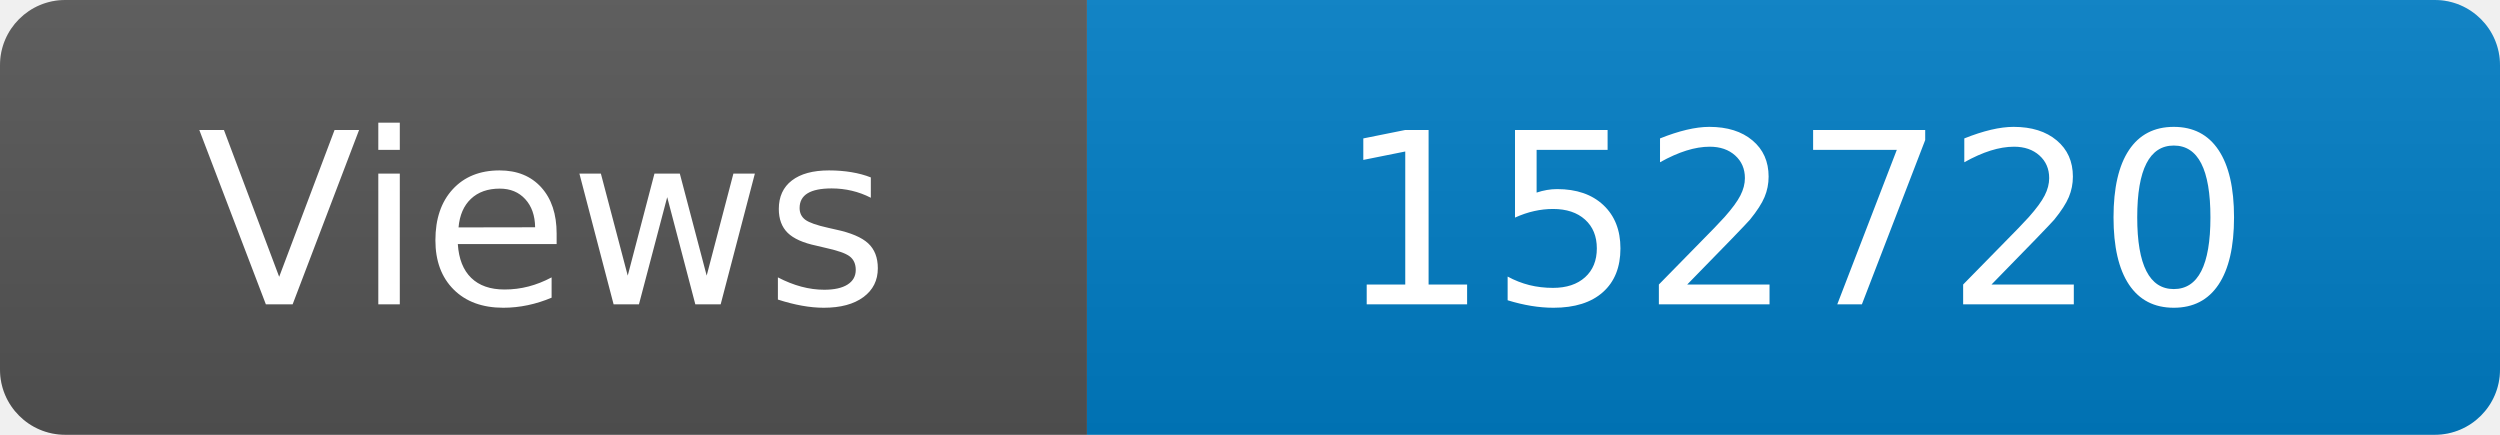
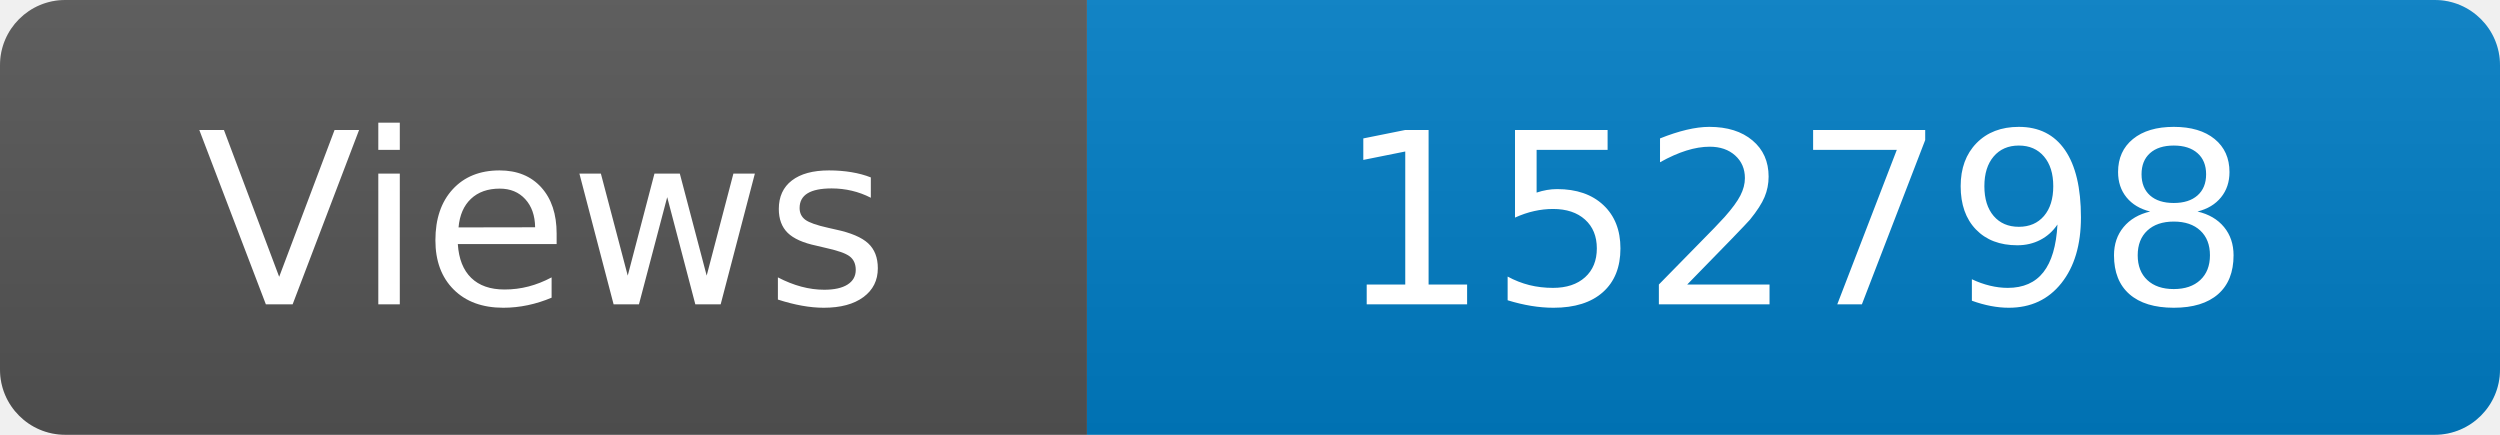
<svg xmlns="http://www.w3.org/2000/svg" width="115" height="20" role="img" aria-label="Maintained?: yes">
  <linearGradient id="s" x2="0" y2="100%">
    <stop offset="0" stop-color="#bbb" stop-opacity=".1" />
    <stop offset="1" stop-opacity=".1" />
  </linearGradient>
  <clipPath id="r">
    <rect width="115" height="20" rx="3" fill="#fff" />
  </clipPath>
  <g clip-path="url(#r)">
    <rect width="50" height="20" fill="#555" />
    <rect x="50" width="160" height="20" fill="#007ec6" />
    <rect width="115" height="20" fill="url(#s)" />
  </g>
  <g fill="#fff" text-anchor="middle" font-family="Verdana,Geneva,DejaVu Sans,sans-serif" font-size="110">
    <text x="250" y="140" transform="scale(.1)" fill="#fff">Views</text>
-     <text x="825" y="140" transform="scale(.1)" fill="#fff">152720</text>
+     <text x="825" y="140" transform="scale(.1)" fill="#fff">152798</text>
  </g>
</svg>
